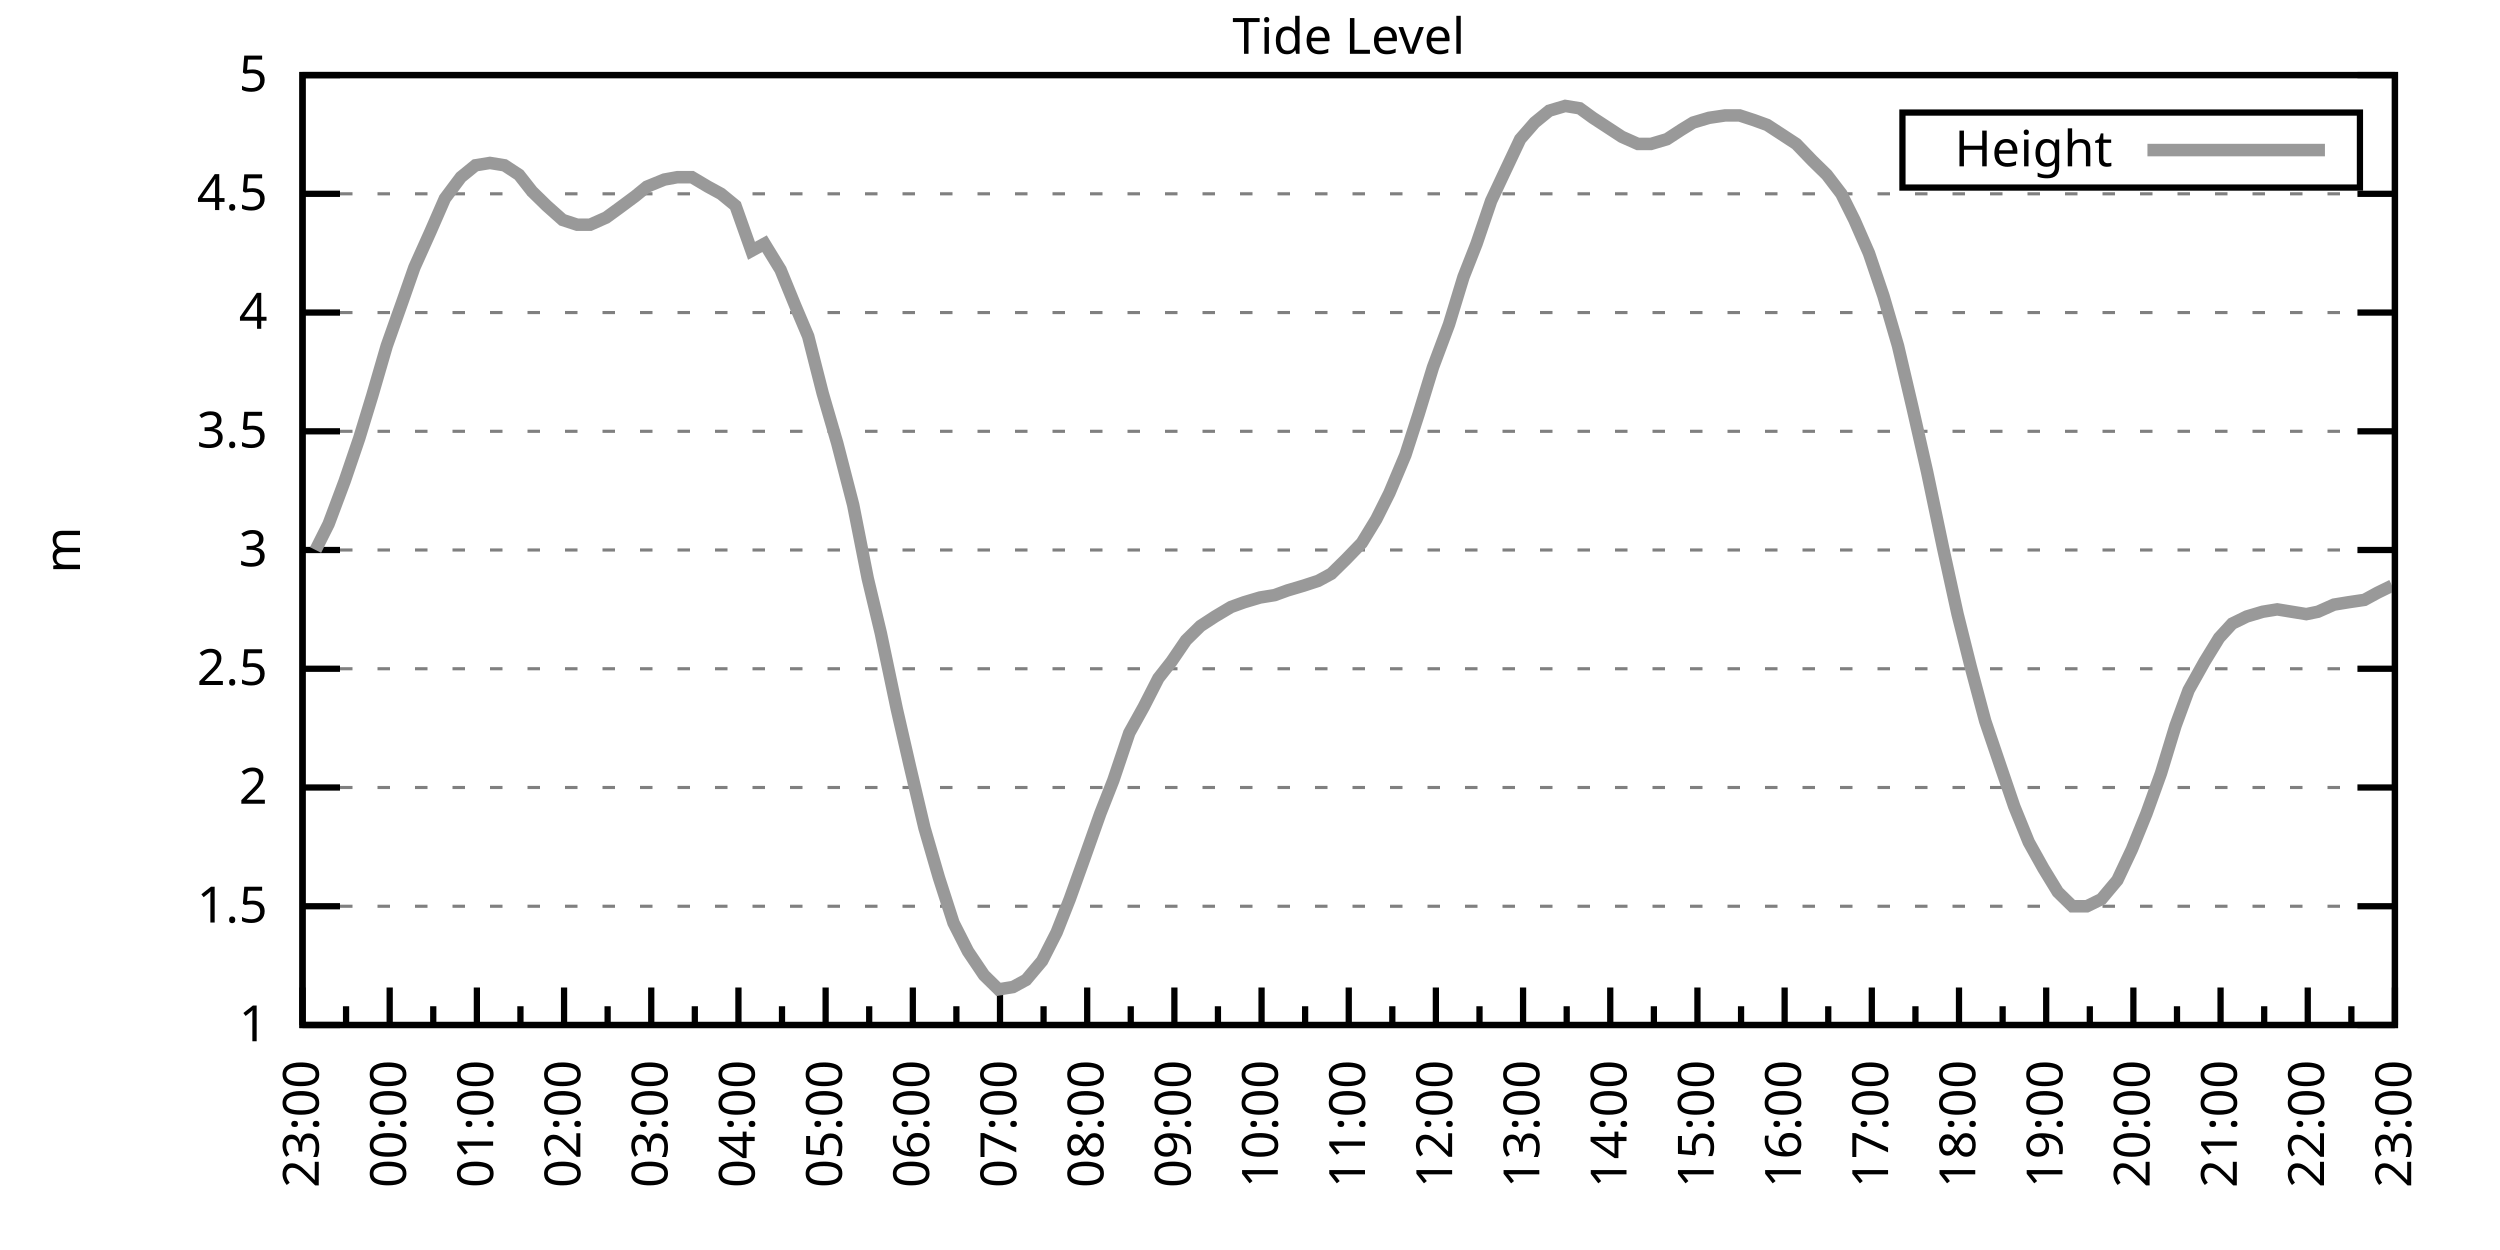
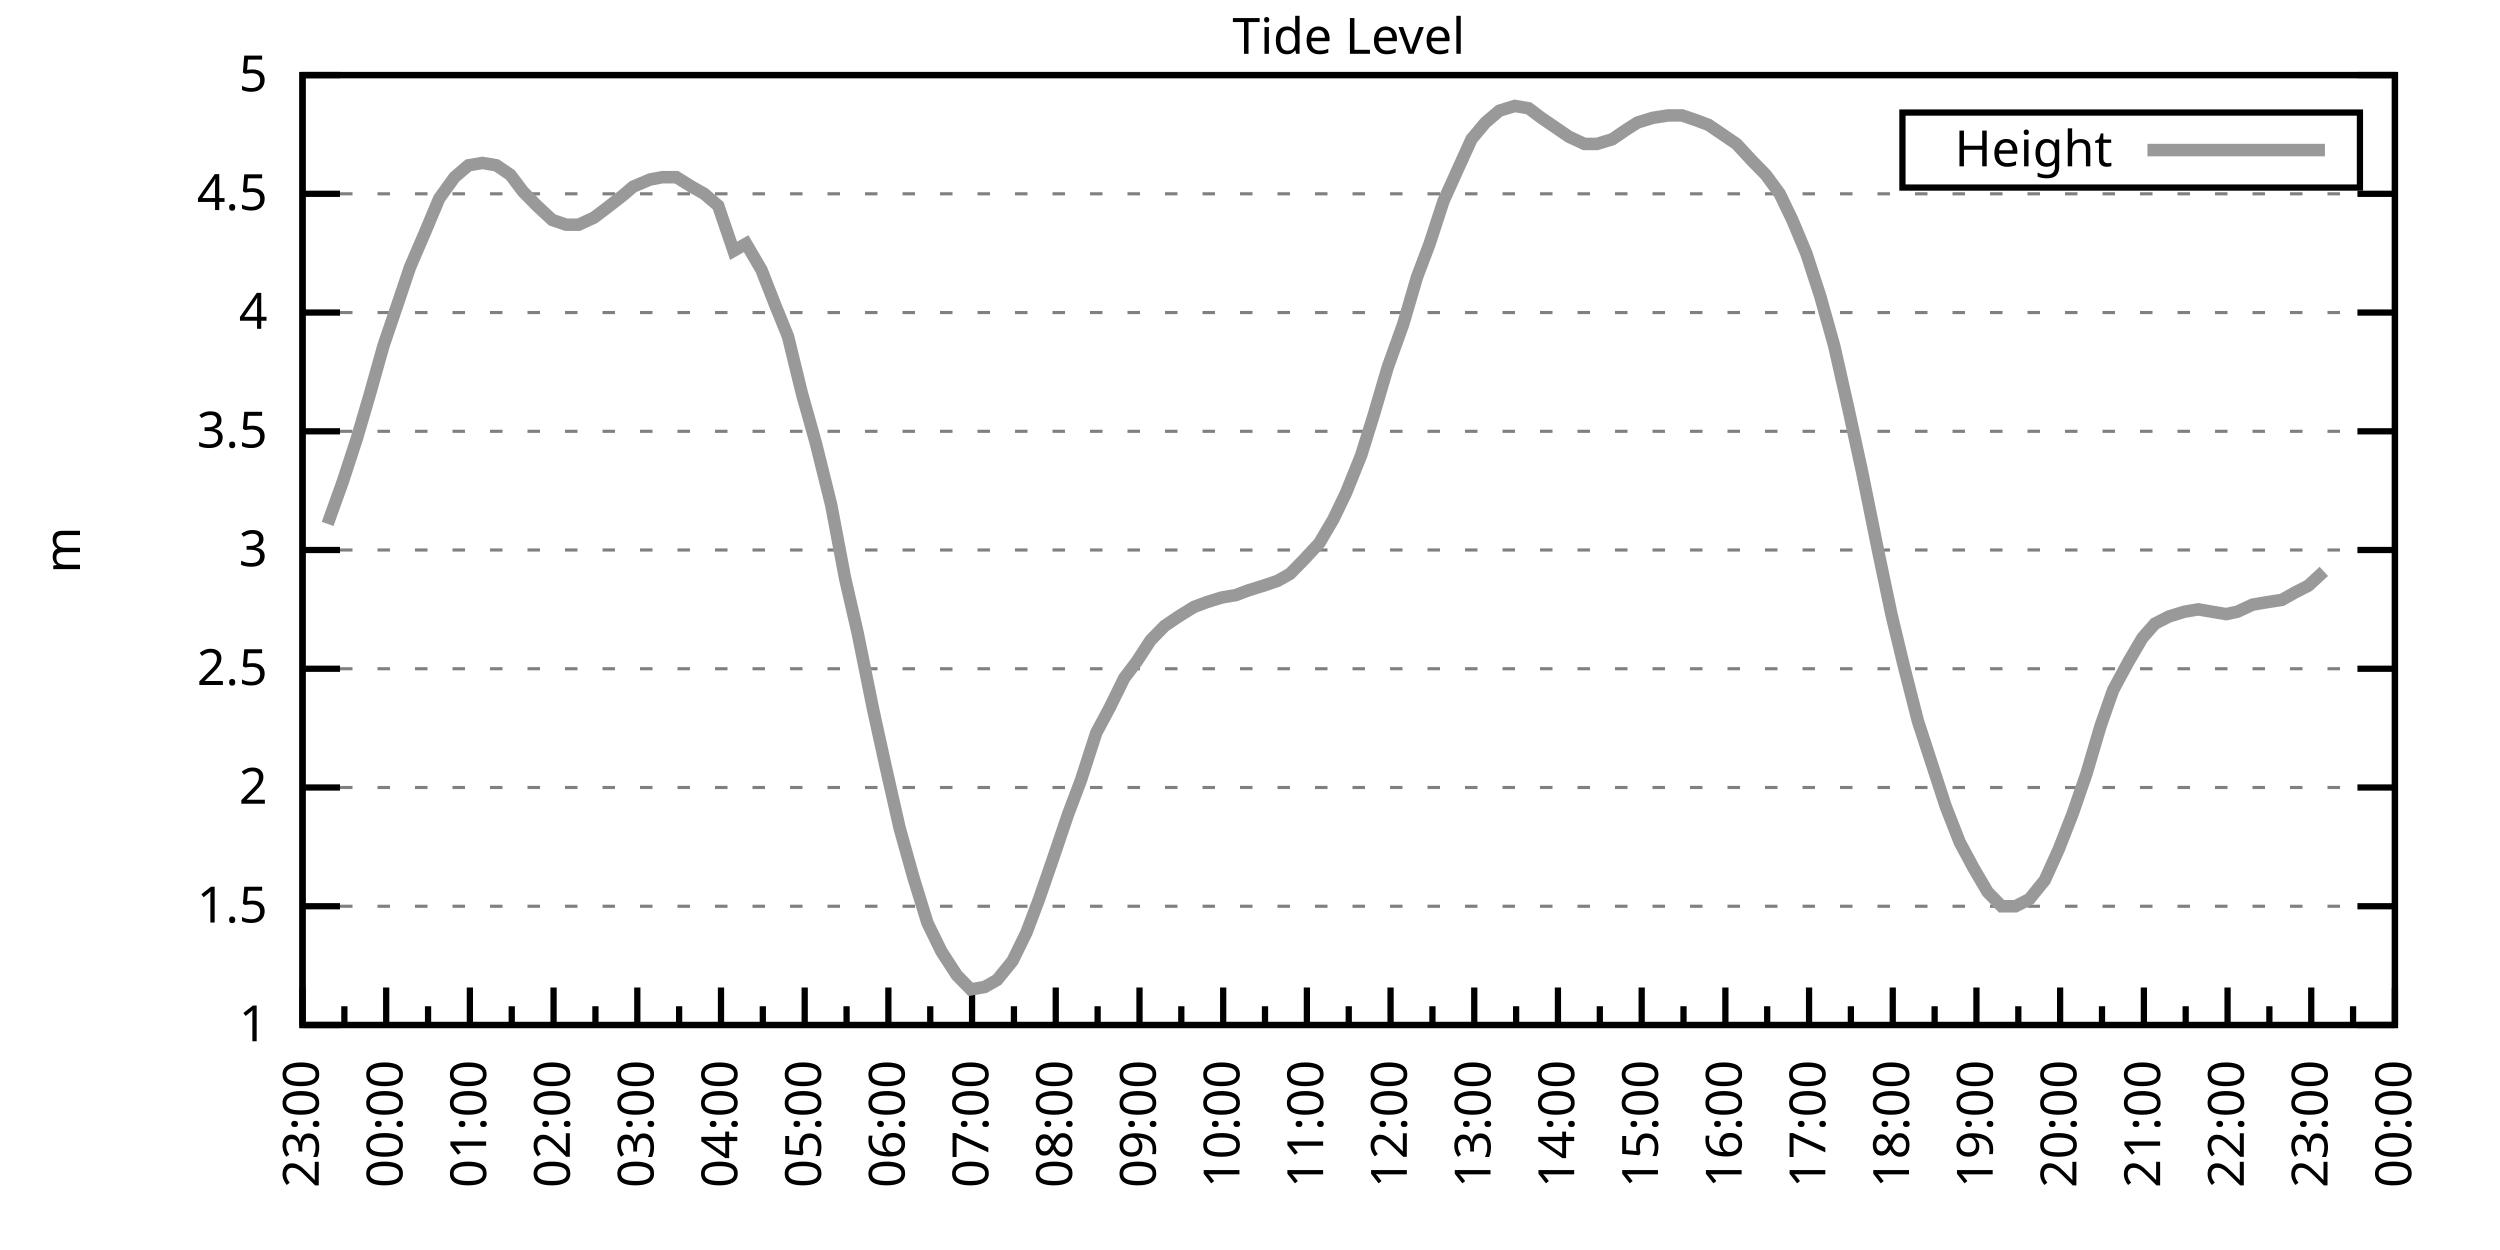
<svg xmlns="http://www.w3.org/2000/svg" xmlns:xlink="http://www.w3.org/1999/xlink" width="400" height="200" viewBox="0 0 400 200">
  <g id="gnuplot_canvas">
    <rect x="0" y="0" width="400" height="200" fill="none" />
    <defs>
      <circle id="gpDot" r="0.5" stroke-width="0.5" stroke="currentColor" />
      <path id="gpPt0" stroke-width="0.333" stroke="currentColor" d="M-1,0 h2 M0,-1 v2" />
      <path id="gpPt1" stroke-width="0.333" stroke="currentColor" d="M-1,-1 L1,1 M1,-1 L-1,1" />
      <path id="gpPt2" stroke-width="0.333" stroke="currentColor" d="M-1,0 L1,0 M0,-1 L0,1 M-1,-1 L1,1 M-1,1 L1,-1" />
      <rect id="gpPt3" stroke-width="0.333" stroke="currentColor" x="-1" y="-1" width="2" height="2" />
      <rect id="gpPt4" stroke-width="0.333" stroke="currentColor" fill="currentColor" x="-1" y="-1" width="2" height="2" />
      <circle id="gpPt5" stroke-width="0.333" stroke="currentColor" cx="0" cy="0" r="1" />
      <use xlink:href="#gpPt5" id="gpPt6" fill="currentColor" stroke="none" />
      <path id="gpPt7" stroke-width="0.333" stroke="currentColor" d="M0,-1.33 L-1.33,0.67 L1.33,0.67 z" />
      <use xlink:href="#gpPt7" id="gpPt8" fill="currentColor" stroke="none" />
      <use xlink:href="#gpPt7" id="gpPt9" stroke="currentColor" transform="rotate(180)" />
      <use xlink:href="#gpPt9" id="gpPt10" fill="currentColor" stroke="none" />
      <use xlink:href="#gpPt3" id="gpPt11" stroke="currentColor" transform="rotate(45)" />
      <use xlink:href="#gpPt11" id="gpPt12" fill="currentColor" stroke="none" />
      <path id="gpPt13" stroke-width="0.333" stroke="currentColor" d="M0,1.330 L1.265,0.411 L0.782,-1.067 L-0.782,-1.076 L-1.265,0.411 z" />
      <use xlink:href="#gpPt13" id="gpPt14" fill="currentColor" stroke="none" />
      <filter id="textbox" filterUnits="objectBoundingBox" x="0" y="0" height="1" width="1">
        <feFlood flood-color="white" flood-opacity="1" result="bgnd" />
        <feComposite in="SourceGraphic" in2="bgnd" operator="atop" />
      </filter>
      <filter id="greybox" filterUnits="objectBoundingBox" x="0" y="0" height="1" width="1">
        <feFlood flood-color="lightgrey" flood-opacity="1" result="grey" />
        <feComposite in="SourceGraphic" in2="grey" operator="atop" />
      </filter>
    </defs>
    <g fill="none" color="white" stroke="currentColor" stroke-width="1.00" stroke-linecap="butt" stroke-linejoin="miter">
</g>
    <g fill="none" color="black" stroke="currentColor" stroke-width="1.00" stroke-linecap="butt" stroke-linejoin="miter">
      <g stroke="none" shape-rendering="crispEdges">
        <polygon fill="rgb(255, 255, 255)" points="48.40,164.00 383.18,164.00 383.18,12.02 48.40,12.02 " />
      </g>
    </g>
    <g fill="none" color="black" stroke="currentColor" stroke-width="1.00" stroke-linecap="butt" stroke-linejoin="miter">
</g>
    <g fill="none" color="black" stroke="black" stroke-width="0.50" stroke-linecap="butt" stroke-linejoin="miter">
</g>
    <g fill="none" color="gray" stroke="currentColor" stroke-width="0.50" stroke-linecap="butt" stroke-linejoin="miter">
      <path stroke="gray" stroke-dasharray="2,4" class="gridline" d="M48.40,164.00 L383.19,164.00  " />
    </g>
    <g fill="none" color="gray" stroke="gray" stroke-width="1.00" stroke-linecap="butt" stroke-linejoin="miter">
</g>
    <g fill="none" color="black" stroke="currentColor" stroke-width="1.00" stroke-linecap="butt" stroke-linejoin="miter">
      <path stroke="black" d="M48.40,164.00 L54.40,164.00 M383.19,164.00 L377.19,164.00  " />
      <g transform="translate(42.80,166.60)" stroke="none" fill="black" font-family="Sans" font-size="8.00" text-anchor="end">
        <text>
          <tspan font-family="Sans"> 1</tspan>
        </text>
      </g>
    </g>
    <g fill="none" color="black" stroke="currentColor" stroke-width="1.00" stroke-linecap="butt" stroke-linejoin="miter">
</g>
    <g fill="none" color="black" stroke="black" stroke-width="0.50" stroke-linecap="butt" stroke-linejoin="miter">
</g>
    <g fill="none" color="gray" stroke="currentColor" stroke-width="0.50" stroke-linecap="butt" stroke-linejoin="miter">
      <path stroke="gray" stroke-dasharray="2,4" class="gridline" d="M48.40,145.00 L383.19,145.00  " />
    </g>
    <g fill="none" color="gray" stroke="gray" stroke-width="1.00" stroke-linecap="butt" stroke-linejoin="miter">
</g>
    <g fill="none" color="black" stroke="currentColor" stroke-width="1.00" stroke-linecap="butt" stroke-linejoin="miter">
      <path stroke="black" d="M48.40,145.00 L54.40,145.00 M383.19,145.00 L377.19,145.00  " />
      <g transform="translate(42.80,147.60)" stroke="none" fill="black" font-family="Sans" font-size="8.00" text-anchor="end">
        <text>
          <tspan font-family="Sans"> 1.5</tspan>
        </text>
      </g>
    </g>
    <g fill="none" color="black" stroke="currentColor" stroke-width="1.00" stroke-linecap="butt" stroke-linejoin="miter">
</g>
    <g fill="none" color="black" stroke="black" stroke-width="0.50" stroke-linecap="butt" stroke-linejoin="miter">
</g>
    <g fill="none" color="gray" stroke="currentColor" stroke-width="0.50" stroke-linecap="butt" stroke-linejoin="miter">
      <path stroke="gray" stroke-dasharray="2,4" class="gridline" d="M48.40,126.00 L383.19,126.00  " />
    </g>
    <g fill="none" color="gray" stroke="gray" stroke-width="1.00" stroke-linecap="butt" stroke-linejoin="miter">
</g>
    <g fill="none" color="black" stroke="currentColor" stroke-width="1.00" stroke-linecap="butt" stroke-linejoin="miter">
      <path stroke="black" d="M48.40,126.00 L54.40,126.00 M383.19,126.00 L377.19,126.00  " />
      <g transform="translate(42.80,128.60)" stroke="none" fill="black" font-family="Sans" font-size="8.00" text-anchor="end">
        <text>
          <tspan font-family="Sans"> 2</tspan>
        </text>
      </g>
    </g>
    <g fill="none" color="black" stroke="currentColor" stroke-width="1.00" stroke-linecap="butt" stroke-linejoin="miter">
</g>
    <g fill="none" color="black" stroke="black" stroke-width="0.50" stroke-linecap="butt" stroke-linejoin="miter">
</g>
    <g fill="none" color="gray" stroke="currentColor" stroke-width="0.50" stroke-linecap="butt" stroke-linejoin="miter">
      <path stroke="gray" stroke-dasharray="2,4" class="gridline" d="M48.40,107.00 L383.19,107.00  " />
    </g>
    <g fill="none" color="gray" stroke="gray" stroke-width="1.00" stroke-linecap="butt" stroke-linejoin="miter">
</g>
    <g fill="none" color="black" stroke="currentColor" stroke-width="1.00" stroke-linecap="butt" stroke-linejoin="miter">
      <path stroke="black" d="M48.40,107.00 L54.40,107.00 M383.19,107.00 L377.19,107.00  " />
      <g transform="translate(42.80,109.60)" stroke="none" fill="black" font-family="Sans" font-size="8.00" text-anchor="end">
        <text>
          <tspan font-family="Sans"> 2.5</tspan>
        </text>
      </g>
    </g>
    <g fill="none" color="black" stroke="currentColor" stroke-width="1.00" stroke-linecap="butt" stroke-linejoin="miter">
</g>
    <g fill="none" color="black" stroke="black" stroke-width="0.50" stroke-linecap="butt" stroke-linejoin="miter">
</g>
    <g fill="none" color="gray" stroke="currentColor" stroke-width="0.50" stroke-linecap="butt" stroke-linejoin="miter">
      <path stroke="gray" stroke-dasharray="2,4" class="gridline" d="M48.40,88.00 L383.19,88.00  " />
    </g>
    <g fill="none" color="gray" stroke="gray" stroke-width="1.00" stroke-linecap="butt" stroke-linejoin="miter">
</g>
    <g fill="none" color="black" stroke="currentColor" stroke-width="1.00" stroke-linecap="butt" stroke-linejoin="miter">
      <path stroke="black" d="M48.40,88.00 L54.40,88.00 M383.19,88.00 L377.19,88.00  " />
      <g transform="translate(42.80,90.60)" stroke="none" fill="black" font-family="Sans" font-size="8.00" text-anchor="end">
        <text>
          <tspan font-family="Sans"> 3</tspan>
        </text>
      </g>
    </g>
    <g fill="none" color="black" stroke="currentColor" stroke-width="1.00" stroke-linecap="butt" stroke-linejoin="miter">
</g>
    <g fill="none" color="black" stroke="black" stroke-width="0.50" stroke-linecap="butt" stroke-linejoin="miter">
</g>
    <g fill="none" color="gray" stroke="currentColor" stroke-width="0.50" stroke-linecap="butt" stroke-linejoin="miter">
      <path stroke="gray" stroke-dasharray="2,4" class="gridline" d="M48.40,69.01 L383.19,69.01  " />
    </g>
    <g fill="none" color="gray" stroke="gray" stroke-width="1.00" stroke-linecap="butt" stroke-linejoin="miter">
</g>
    <g fill="none" color="black" stroke="currentColor" stroke-width="1.00" stroke-linecap="butt" stroke-linejoin="miter">
      <path stroke="black" d="M48.40,69.01 L54.40,69.01 M383.19,69.01 L377.19,69.01  " />
      <g transform="translate(42.80,71.61)" stroke="none" fill="black" font-family="Sans" font-size="8.00" text-anchor="end">
        <text>
          <tspan font-family="Sans"> 3.5</tspan>
        </text>
      </g>
    </g>
    <g fill="none" color="black" stroke="currentColor" stroke-width="1.00" stroke-linecap="butt" stroke-linejoin="miter">
</g>
    <g fill="none" color="black" stroke="black" stroke-width="0.50" stroke-linecap="butt" stroke-linejoin="miter">
</g>
    <g fill="none" color="gray" stroke="currentColor" stroke-width="0.50" stroke-linecap="butt" stroke-linejoin="miter">
      <path stroke="gray" stroke-dasharray="2,4" class="gridline" d="M48.40,50.01 L383.19,50.01  " />
    </g>
    <g fill="none" color="gray" stroke="gray" stroke-width="1.00" stroke-linecap="butt" stroke-linejoin="miter">
</g>
    <g fill="none" color="black" stroke="currentColor" stroke-width="1.00" stroke-linecap="butt" stroke-linejoin="miter">
      <path stroke="black" d="M48.40,50.01 L54.40,50.01 M383.19,50.01 L377.19,50.01  " />
      <g transform="translate(42.80,52.61)" stroke="none" fill="black" font-family="Sans" font-size="8.00" text-anchor="end">
        <text>
          <tspan font-family="Sans"> 4</tspan>
        </text>
      </g>
    </g>
    <g fill="none" color="black" stroke="currentColor" stroke-width="1.00" stroke-linecap="butt" stroke-linejoin="miter">
</g>
    <g fill="none" color="black" stroke="black" stroke-width="0.50" stroke-linecap="butt" stroke-linejoin="miter">
</g>
    <g fill="none" color="gray" stroke="currentColor" stroke-width="0.50" stroke-linecap="butt" stroke-linejoin="miter">
      <path stroke="gray" stroke-dasharray="2,4" class="gridline" d="M48.40,31.01 L383.19,31.01  " />
    </g>
    <g fill="none" color="gray" stroke="gray" stroke-width="1.00" stroke-linecap="butt" stroke-linejoin="miter">
</g>
    <g fill="none" color="black" stroke="currentColor" stroke-width="1.00" stroke-linecap="butt" stroke-linejoin="miter">
      <path stroke="black" d="M48.40,31.01 L54.40,31.01 M383.19,31.01 L377.19,31.01  " />
      <g transform="translate(42.80,33.61)" stroke="none" fill="black" font-family="Sans" font-size="8.00" text-anchor="end">
        <text>
          <tspan font-family="Sans"> 4.5</tspan>
        </text>
      </g>
    </g>
    <g fill="none" color="black" stroke="currentColor" stroke-width="1.00" stroke-linecap="butt" stroke-linejoin="miter">
</g>
    <g fill="none" color="black" stroke="black" stroke-width="0.50" stroke-linecap="butt" stroke-linejoin="miter">
</g>
    <g fill="none" color="gray" stroke="currentColor" stroke-width="0.50" stroke-linecap="butt" stroke-linejoin="miter">
      <path stroke="gray" stroke-dasharray="2,4" class="gridline" d="M48.40,12.01 L383.19,12.01  " />
    </g>
    <g fill="none" color="gray" stroke="gray" stroke-width="1.00" stroke-linecap="butt" stroke-linejoin="miter">
</g>
    <g fill="none" color="black" stroke="currentColor" stroke-width="1.00" stroke-linecap="butt" stroke-linejoin="miter">
      <path stroke="black" d="M48.40,12.01 L54.40,12.01 M383.19,12.01 L377.19,12.01  " />
      <g transform="translate(42.80,14.61)" stroke="none" fill="black" font-family="Sans" font-size="8.00" text-anchor="end">
        <text>
          <tspan font-family="Sans"> 5</tspan>
        </text>
      </g>
    </g>
    <g fill="none" color="black" stroke="currentColor" stroke-width="1.00" stroke-linecap="butt" stroke-linejoin="miter">
      <path stroke="black" d="M48.40,164.00 L48.40,158.00  " />
      <g transform="translate(51.00,169.60) rotate(270)" stroke="none" fill="black" font-family="Sans" font-size="8.00" text-anchor="end">
        <text>
          <tspan font-family="Sans">23:00</tspan>
        </text>
      </g>
    </g>
    <g fill="none" color="black" stroke="currentColor" stroke-width="1.00" stroke-linecap="butt" stroke-linejoin="miter">
-       <path stroke="black" d="M55.37,164.00 L55.37,161.00 M62.35,164.00 L62.35,158.00  " />
-       <g transform="translate(64.95,169.60) rotate(270)" stroke="none" fill="black" font-family="Sans" font-size="8.00" text-anchor="end">
+       <path stroke="black" d="M55.10,164.00 L55.10,161.00 M61.79,164.00 L61.79,158.00  " />
+       <g transform="translate(64.39,169.60) rotate(270)" stroke="none" fill="black" font-family="Sans" font-size="8.00" text-anchor="end">
        <text>
          <tspan font-family="Sans">00:00</tspan>
        </text>
      </g>
    </g>
    <g fill="none" color="black" stroke="currentColor" stroke-width="1.00" stroke-linecap="butt" stroke-linejoin="miter">
-       <path stroke="black" d="M69.32,164.00 L69.32,161.00 M76.30,164.00 L76.30,158.00  " />
-       <g transform="translate(78.90,169.60) rotate(270)" stroke="none" fill="black" font-family="Sans" font-size="8.00" text-anchor="end">
+       <path stroke="black" d="M68.49,164.00 L68.49,161.00 M75.18,164.00 L75.18,158.00  " />
+       <g transform="translate(77.78,169.60) rotate(270)" stroke="none" fill="black" font-family="Sans" font-size="8.00" text-anchor="end">
        <text>
          <tspan font-family="Sans">01:00</tspan>
        </text>
      </g>
    </g>
    <g fill="none" color="black" stroke="currentColor" stroke-width="1.00" stroke-linecap="butt" stroke-linejoin="miter">
-       <path stroke="black" d="M83.27,164.00 L83.27,161.00 M90.25,164.00 L90.25,158.00  " />
-       <g transform="translate(92.85,169.60) rotate(270)" stroke="none" fill="black" font-family="Sans" font-size="8.00" text-anchor="end">
+       <path stroke="black" d="M81.88,164.00 L81.88,161.00 M88.57,164.00 L88.57,158.00  " />
+       <g transform="translate(91.17,169.60) rotate(270)" stroke="none" fill="black" font-family="Sans" font-size="8.00" text-anchor="end">
        <text>
          <tspan font-family="Sans">02:00</tspan>
        </text>
      </g>
    </g>
    <g fill="none" color="black" stroke="currentColor" stroke-width="1.00" stroke-linecap="butt" stroke-linejoin="miter">
-       <path stroke="black" d="M97.22,164.00 L97.22,161.00 M104.20,164.00 L104.20,158.00  " />
-       <g transform="translate(106.80,169.60) rotate(270)" stroke="none" fill="black" font-family="Sans" font-size="8.00" text-anchor="end">
+       <path stroke="black" d="M95.27,164.00 L95.27,161.00 M101.97,164.00 L101.97,158.00  " />
+       <g transform="translate(104.57,169.60) rotate(270)" stroke="none" fill="black" font-family="Sans" font-size="8.00" text-anchor="end">
        <text>
          <tspan font-family="Sans">03:00</tspan>
        </text>
      </g>
    </g>
    <g fill="none" color="black" stroke="currentColor" stroke-width="1.00" stroke-linecap="butt" stroke-linejoin="miter">
-       <path stroke="black" d="M111.17,164.00 L111.17,161.00 M118.15,164.00 L118.15,158.00  " />
-       <g transform="translate(120.75,169.60) rotate(270)" stroke="none" fill="black" font-family="Sans" font-size="8.00" text-anchor="end">
+       <path stroke="black" d="M108.66,164.00 L108.66,161.00 M115.36,164.00 L115.36,158.00  " />
+       <g transform="translate(117.96,169.60) rotate(270)" stroke="none" fill="black" font-family="Sans" font-size="8.00" text-anchor="end">
        <text>
          <tspan font-family="Sans">04:00</tspan>
        </text>
      </g>
    </g>
    <g fill="none" color="black" stroke="currentColor" stroke-width="1.00" stroke-linecap="butt" stroke-linejoin="miter">
-       <path stroke="black" d="M125.12,164.00 L125.12,161.00 M132.10,164.00 L132.10,158.00  " />
-       <g transform="translate(134.70,169.60) rotate(270)" stroke="none" fill="black" font-family="Sans" font-size="8.00" text-anchor="end">
+       <path stroke="black" d="M122.05,164.00 L122.05,161.00 M128.75,164.00 L128.75,158.00  " />
+       <g transform="translate(131.35,169.60) rotate(270)" stroke="none" fill="black" font-family="Sans" font-size="8.00" text-anchor="end">
        <text>
          <tspan font-family="Sans">05:00</tspan>
        </text>
      </g>
    </g>
    <g fill="none" color="black" stroke="currentColor" stroke-width="1.00" stroke-linecap="butt" stroke-linejoin="miter">
-       <path stroke="black" d="M139.07,164.00 L139.07,161.00 M146.05,164.00 L146.05,158.00  " />
-       <g transform="translate(148.65,169.60) rotate(270)" stroke="none" fill="black" font-family="Sans" font-size="8.00" text-anchor="end">
+       <path stroke="black" d="M135.45,164.00 L135.45,161.00 M142.14,164.00 L142.14,158.00  " />
+       <g transform="translate(144.74,169.60) rotate(270)" stroke="none" fill="black" font-family="Sans" font-size="8.00" text-anchor="end">
        <text>
          <tspan font-family="Sans">06:00</tspan>
        </text>
      </g>
    </g>
    <g fill="none" color="black" stroke="currentColor" stroke-width="1.00" stroke-linecap="butt" stroke-linejoin="miter">
-       <path stroke="black" d="M153.02,164.00 L153.02,161.00 M160.00,164.00 L160.00,158.00  " />
-       <g transform="translate(162.60,169.60) rotate(270)" stroke="none" fill="black" font-family="Sans" font-size="8.00" text-anchor="end">
+       <path stroke="black" d="M148.84,164.00 L148.84,161.00 M155.53,164.00 L155.53,158.00  " />
+       <g transform="translate(158.13,169.60) rotate(270)" stroke="none" fill="black" font-family="Sans" font-size="8.00" text-anchor="end">
        <text>
          <tspan font-family="Sans">07:00</tspan>
        </text>
      </g>
    </g>
    <g fill="none" color="black" stroke="currentColor" stroke-width="1.00" stroke-linecap="butt" stroke-linejoin="miter">
-       <path stroke="black" d="M166.97,164.00 L166.97,161.00 M173.95,164.00 L173.95,158.00  " />
-       <g transform="translate(176.55,169.60) rotate(270)" stroke="none" fill="black" font-family="Sans" font-size="8.00" text-anchor="end">
+       <path stroke="black" d="M162.23,164.00 L162.23,161.00 M168.92,164.00 L168.92,158.00  " />
+       <g transform="translate(171.52,169.60) rotate(270)" stroke="none" fill="black" font-family="Sans" font-size="8.00" text-anchor="end">
        <text>
          <tspan font-family="Sans">08:00</tspan>
        </text>
      </g>
    </g>
    <g fill="none" color="black" stroke="currentColor" stroke-width="1.00" stroke-linecap="butt" stroke-linejoin="miter">
-       <path stroke="black" d="M180.92,164.00 L180.92,161.00 M187.90,164.00 L187.90,158.00  " />
-       <g transform="translate(190.50,169.60) rotate(270)" stroke="none" fill="black" font-family="Sans" font-size="8.00" text-anchor="end">
+       <path stroke="black" d="M175.62,164.00 L175.62,161.00 M182.32,164.00 L182.32,158.00  " />
+       <g transform="translate(184.92,169.60) rotate(270)" stroke="none" fill="black" font-family="Sans" font-size="8.00" text-anchor="end">
        <text>
          <tspan font-family="Sans">09:00</tspan>
        </text>
      </g>
    </g>
    <g fill="none" color="black" stroke="currentColor" stroke-width="1.00" stroke-linecap="butt" stroke-linejoin="miter">
-       <path stroke="black" d="M194.87,164.00 L194.87,161.00 M201.85,164.00 L201.85,158.00  " />
-       <g transform="translate(204.45,169.60) rotate(270)" stroke="none" fill="black" font-family="Sans" font-size="8.00" text-anchor="end">
+       <path stroke="black" d="M189.01,164.00 L189.01,161.00 M195.71,164.00 L195.71,158.00  " />
+       <g transform="translate(198.31,169.60) rotate(270)" stroke="none" fill="black" font-family="Sans" font-size="8.00" text-anchor="end">
        <text>
          <tspan font-family="Sans">10:00</tspan>
        </text>
      </g>
    </g>
    <g fill="none" color="black" stroke="currentColor" stroke-width="1.00" stroke-linecap="butt" stroke-linejoin="miter">
-       <path stroke="black" d="M208.82,164.00 L208.82,161.00 M215.80,164.00 L215.80,158.00  " />
-       <g transform="translate(218.40,169.60) rotate(270)" stroke="none" fill="black" font-family="Sans" font-size="8.00" text-anchor="end">
+       <path stroke="black" d="M202.40,164.00 L202.40,161.00 M209.10,164.00 L209.10,158.00  " />
+       <g transform="translate(211.70,169.60) rotate(270)" stroke="none" fill="black" font-family="Sans" font-size="8.00" text-anchor="end">
        <text>
          <tspan font-family="Sans">11:00</tspan>
        </text>
      </g>
    </g>
    <g fill="none" color="black" stroke="currentColor" stroke-width="1.00" stroke-linecap="butt" stroke-linejoin="miter">
-       <path stroke="black" d="M222.77,164.00 L222.77,161.00 M229.74,164.00 L229.74,158.00  " />
-       <g transform="translate(232.34,169.60) rotate(270)" stroke="none" fill="black" font-family="Sans" font-size="8.00" text-anchor="end">
+       <path stroke="black" d="M215.80,164.00 L215.80,161.00 M222.49,164.00 L222.49,158.00  " />
+       <g transform="translate(225.09,169.60) rotate(270)" stroke="none" fill="black" font-family="Sans" font-size="8.00" text-anchor="end">
        <text>
          <tspan font-family="Sans">12:00</tspan>
        </text>
      </g>
    </g>
    <g fill="none" color="black" stroke="currentColor" stroke-width="1.00" stroke-linecap="butt" stroke-linejoin="miter">
-       <path stroke="black" d="M236.72,164.00 L236.72,161.00 M243.69,164.00 L243.69,158.00  " />
-       <g transform="translate(246.29,169.60) rotate(270)" stroke="none" fill="black" font-family="Sans" font-size="8.00" text-anchor="end">
+       <path stroke="black" d="M229.19,164.00 L229.19,161.00 M235.88,164.00 L235.88,158.00  " />
+       <g transform="translate(238.48,169.60) rotate(270)" stroke="none" fill="black" font-family="Sans" font-size="8.00" text-anchor="end">
        <text>
          <tspan font-family="Sans">13:00</tspan>
        </text>
      </g>
    </g>
    <g fill="none" color="black" stroke="currentColor" stroke-width="1.00" stroke-linecap="butt" stroke-linejoin="miter">
-       <path stroke="black" d="M250.67,164.00 L250.67,161.00 M257.64,164.00 L257.64,158.00  " />
-       <g transform="translate(260.24,169.60) rotate(270)" stroke="none" fill="black" font-family="Sans" font-size="8.00" text-anchor="end">
+       <path stroke="black" d="M242.58,164.00 L242.58,161.00 M249.27,164.00 L249.27,158.00  " />
+       <g transform="translate(251.87,169.60) rotate(270)" stroke="none" fill="black" font-family="Sans" font-size="8.00" text-anchor="end">
        <text>
          <tspan font-family="Sans">14:00</tspan>
        </text>
      </g>
    </g>
    <g fill="none" color="black" stroke="currentColor" stroke-width="1.00" stroke-linecap="butt" stroke-linejoin="miter">
-       <path stroke="black" d="M264.62,164.00 L264.62,161.00 M271.59,164.00 L271.59,158.00  " />
-       <g transform="translate(274.19,169.60) rotate(270)" stroke="none" fill="black" font-family="Sans" font-size="8.00" text-anchor="end">
+       <path stroke="black" d="M255.97,164.00 L255.97,161.00 M262.67,164.00 L262.67,158.00  " />
+       <g transform="translate(265.27,169.60) rotate(270)" stroke="none" fill="black" font-family="Sans" font-size="8.00" text-anchor="end">
        <text>
          <tspan font-family="Sans">15:00</tspan>
        </text>
      </g>
    </g>
    <g fill="none" color="black" stroke="currentColor" stroke-width="1.00" stroke-linecap="butt" stroke-linejoin="miter">
-       <path stroke="black" d="M278.57,164.00 L278.57,161.00 M285.54,164.00 L285.54,158.00  " />
-       <g transform="translate(288.14,169.60) rotate(270)" stroke="none" fill="black" font-family="Sans" font-size="8.00" text-anchor="end">
+       <path stroke="black" d="M269.36,164.00 L269.36,161.00 M276.06,164.00 L276.06,158.00  " />
+       <g transform="translate(278.66,169.60) rotate(270)" stroke="none" fill="black" font-family="Sans" font-size="8.00" text-anchor="end">
        <text>
          <tspan font-family="Sans">16:00</tspan>
        </text>
      </g>
    </g>
    <g fill="none" color="black" stroke="currentColor" stroke-width="1.00" stroke-linecap="butt" stroke-linejoin="miter">
-       <path stroke="black" d="M292.52,164.00 L292.52,161.00 M299.49,164.00 L299.49,158.00  " />
-       <g transform="translate(302.09,169.60) rotate(270)" stroke="none" fill="black" font-family="Sans" font-size="8.00" text-anchor="end">
+       <path stroke="black" d="M282.75,164.00 L282.75,161.00 M289.45,164.00 L289.45,158.00  " />
+       <g transform="translate(292.05,169.60) rotate(270)" stroke="none" fill="black" font-family="Sans" font-size="8.00" text-anchor="end">
        <text>
          <tspan font-family="Sans">17:00</tspan>
        </text>
      </g>
    </g>
    <g fill="none" color="black" stroke="currentColor" stroke-width="1.00" stroke-linecap="butt" stroke-linejoin="miter">
-       <path stroke="black" d="M306.47,164.00 L306.47,161.00 M313.44,164.00 L313.44,158.00  " />
-       <g transform="translate(316.04,169.60) rotate(270)" stroke="none" fill="black" font-family="Sans" font-size="8.00" text-anchor="end">
+       <path stroke="black" d="M296.14,164.00 L296.14,161.00 M302.84,164.00 L302.84,158.00  " />
+       <g transform="translate(305.44,169.60) rotate(270)" stroke="none" fill="black" font-family="Sans" font-size="8.00" text-anchor="end">
        <text>
          <tspan font-family="Sans">18:00</tspan>
        </text>
      </g>
    </g>
    <g fill="none" color="black" stroke="currentColor" stroke-width="1.00" stroke-linecap="butt" stroke-linejoin="miter">
-       <path stroke="black" d="M320.42,164.00 L320.42,161.00 M327.39,164.00 L327.39,158.00  " />
-       <g transform="translate(329.99,169.60) rotate(270)" stroke="none" fill="black" font-family="Sans" font-size="8.00" text-anchor="end">
+       <path stroke="black" d="M309.54,164.00 L309.54,161.00 M316.23,164.00 L316.23,158.00  " />
+       <g transform="translate(318.83,169.60) rotate(270)" stroke="none" fill="black" font-family="Sans" font-size="8.00" text-anchor="end">
        <text>
          <tspan font-family="Sans">19:00</tspan>
        </text>
      </g>
    </g>
    <g fill="none" color="black" stroke="currentColor" stroke-width="1.00" stroke-linecap="butt" stroke-linejoin="miter">
-       <path stroke="black" d="M334.37,164.00 L334.37,161.00 M341.34,164.00 L341.34,158.00  " />
-       <g transform="translate(343.94,169.60) rotate(270)" stroke="none" fill="black" font-family="Sans" font-size="8.00" text-anchor="end">
+       <path stroke="black" d="M322.93,164.00 L322.93,161.00 M329.62,164.00 L329.62,158.00  " />
+       <g transform="translate(332.22,169.60) rotate(270)" stroke="none" fill="black" font-family="Sans" font-size="8.00" text-anchor="end">
        <text>
          <tspan font-family="Sans">20:00</tspan>
        </text>
      </g>
    </g>
    <g fill="none" color="black" stroke="currentColor" stroke-width="1.00" stroke-linecap="butt" stroke-linejoin="miter">
-       <path stroke="black" d="M348.32,164.00 L348.32,161.00 M355.29,164.00 L355.29,158.00  " />
-       <g transform="translate(357.89,169.60) rotate(270)" stroke="none" fill="black" font-family="Sans" font-size="8.00" text-anchor="end">
+       <path stroke="black" d="M336.32,164.00 L336.32,161.00 M343.02,164.00 L343.02,158.00  " />
+       <g transform="translate(345.62,169.60) rotate(270)" stroke="none" fill="black" font-family="Sans" font-size="8.00" text-anchor="end">
        <text>
          <tspan font-family="Sans">21:00</tspan>
        </text>
      </g>
    </g>
    <g fill="none" color="black" stroke="currentColor" stroke-width="1.00" stroke-linecap="butt" stroke-linejoin="miter">
-       <path stroke="black" d="M362.27,164.00 L362.27,161.00 M369.24,164.00 L369.24,158.00  " />
-       <g transform="translate(371.84,169.60) rotate(270)" stroke="none" fill="black" font-family="Sans" font-size="8.00" text-anchor="end">
+       <path stroke="black" d="M349.71,164.00 L349.71,161.00 M356.41,164.00 L356.41,158.00  " />
+       <g transform="translate(359.01,169.60) rotate(270)" stroke="none" fill="black" font-family="Sans" font-size="8.00" text-anchor="end">
        <text>
          <tspan font-family="Sans">22:00</tspan>
        </text>
      </g>
    </g>
    <g fill="none" color="black" stroke="currentColor" stroke-width="1.00" stroke-linecap="butt" stroke-linejoin="miter">
-       <path stroke="black" d="M376.22,164.00 L376.22,161.00 M383.19,164.00 L383.19,158.00  " />
+       <path stroke="black" d="M363.10,164.00 L363.10,161.00 M369.80,164.00 L369.80,158.00  " />
+       <g transform="translate(372.40,169.60) rotate(270)" stroke="none" fill="black" font-family="Sans" font-size="8.00" text-anchor="end">
+         <text>
+           <tspan font-family="Sans">23:00</tspan>
+         </text>
+       </g>
+     </g>
+     <g fill="none" color="black" stroke="currentColor" stroke-width="1.00" stroke-linecap="butt" stroke-linejoin="miter">
+       <path stroke="black" d="M376.49,164.00 L376.49,161.00 M383.19,164.00 L383.19,158.00  " />
      <g transform="translate(385.79,169.60) rotate(270)" stroke="none" fill="black" font-family="Sans" font-size="8.00" text-anchor="end">
        <text>
-           <tspan font-family="Sans">23:00</tspan>
+           <tspan font-family="Sans">00:00</tspan>
        </text>
      </g>
    </g>
    <g fill="none" color="black" stroke="currentColor" stroke-width="1.00" stroke-linecap="butt" stroke-linejoin="miter">
</g>
    <g fill="none" color="black" stroke="currentColor" stroke-width="1.00" stroke-linecap="butt" stroke-linejoin="miter">
      <path stroke="black" d="M48.40,12.01 L48.40,164.00 L383.19,164.00 L383.19,12.01 L48.40,12.01 Z  " />
    </g>
    <g fill="none" color="black" stroke="currentColor" stroke-width="1.00" stroke-linecap="butt" stroke-linejoin="miter">
      <g transform="translate(12.80,88.01) rotate(270)" stroke="none" fill="black" font-family="Sans" font-size="8.00" text-anchor="middle">
        <text>
          <tspan font-family="Sans">m</tspan>
        </text>
      </g>
    </g>
    <g fill="none" color="black" stroke="currentColor" stroke-width="1.00" stroke-linecap="butt" stroke-linejoin="miter">
</g>
    <g fill="none" color="black" stroke="currentColor" stroke-width="1.00" stroke-linecap="butt" stroke-linejoin="miter">
      <path stroke="black" d="M304.39,30.01 L304.39,18.01 L377.59,18.01 L377.59,30.01 L304.39,30.01 Z  " />
    </g>
    <g id="Tide_level_plot_1">
      <g fill="none" color="white" stroke="black" stroke-width="2.00" stroke-linecap="butt" stroke-linejoin="miter">
</g>
      <g fill="none" color="black" stroke="currentColor" stroke-width="2.00" stroke-linecap="butt" stroke-linejoin="miter">
        <g transform="translate(337.99,26.61)" stroke="none" fill="black" font-family="Sans" font-size="8.00" text-anchor="end">
          <text>
            <tspan font-family="Sans">Height</tspan>
          </text>
        </g>
      </g>
      <g fill="none" color="black" stroke="currentColor" stroke-width="2.00" stroke-linecap="butt" stroke-linejoin="miter">
-         <path stroke="rgb(153, 153, 153)" d="M343.59,24.01 L371.99,24.01 M50.49,88.00 L52.58,83.83 L55.14,76.99 L57.47,70.15 L59.56,63.31 L61.88,55.33   L64.44,48.11 L66.30,42.79 L68.86,37.09 L71.18,31.77 L73.74,28.35 L76.07,26.45 L78.39,26.07 L80.72,26.45   L83.04,27.97 L85.13,30.63 L87.46,32.91 L90.02,35.19 L92.34,35.95 L94.43,35.95 L96.99,34.81 L99.08,33.29   L101.64,31.39 L103.50,29.87 L106.29,28.73 L108.38,28.35 L110.71,28.35 L113.27,29.87 L115.36,31.01 L117.68,32.91   L120.24,40.13 L122.33,38.99 L124.89,43.17 L127.22,48.87 L129.31,53.81 L131.63,62.93 L133.96,70.91 L136.51,80.79   L138.84,92.56 L140.93,101.30 L143.49,113.46 L145.58,122.58 L147.91,132.46 L150.23,140.44 L152.56,147.66 L154.88,152.22   L157.44,156.02 L159.76,158.30 L162.09,157.92 L164.18,156.78 L166.74,153.74 L169.06,149.18 L171.16,143.86 L173.48,137.40   L176.04,130.18 L178.13,124.86 L180.69,117.26 L183.01,113.08 L185.34,108.52 L187.43,105.86 L189.76,102.44 L192.08,100.16   L194.41,98.64 L196.96,97.12 L199.06,96.36 L201.61,95.60 L203.94,95.22 L206.03,94.46 L208.59,93.70 L210.91,92.94   L213.01,91.80 L215.33,89.52 L217.89,86.87 L220.21,83.07 L222.30,78.89 L224.86,72.81 L226.95,66.35 L229.28,58.75   L231.84,51.91 L234.16,44.31 L236.25,38.99 L238.58,32.15 L240.90,27.21 L243.23,22.27 L245.55,19.61 L247.88,17.71   L250.44,16.95 L252.76,17.33 L254.85,18.85 L257.18,20.37 L259.50,21.89 L262.06,23.03 L264.15,23.03 L266.71,22.27   L269.04,20.75 L270.90,19.61 L273.45,18.85 L276.01,18.47 L278.34,18.47 L280.66,19.23 L282.75,19.99 L285.08,21.51   L287.40,23.03 L289.96,25.69 L292.29,27.97 L294.61,31.01 L296.70,35.19 L299.03,40.51 L301.35,47.35 L303.68,55.33   L306.00,65.21 L308.33,75.47 L310.88,87.63 L313.21,98.26 L315.30,106.62 L317.63,115.36 L319.95,122.20 L322.28,129.04   L324.60,134.74 L326.93,138.92 L329.25,142.72 L331.58,145.00 L333.90,145.00 L336.23,143.86 L338.78,140.82 L341.11,135.88   L343.43,130.18 L345.76,123.72 L348.08,116.12 L350.18,110.42 L352.73,105.86 L355.06,102.06 L357.15,99.78 L359.48,98.64   L362.03,97.88 L364.36,97.50 L366.68,97.88 L369.01,98.26 L370.87,97.88 L373.43,96.74 L375.75,96.36 L378.31,95.98   L380.40,94.84 L382.73,93.70  " />
+         <path stroke="rgb(153, 153, 153)" d="M343.59,24.01 L371.99,24.01 M52.42,83.83 L54.87,76.99 L57.10,70.15 L59.11,63.31 L61.35,55.33 L63.80,48.11   L65.59,42.79 L68.04,37.09 L70.27,31.77 L72.73,28.35 L74.96,26.45 L77.19,26.07 L79.42,26.45 L81.66,27.97   L83.66,30.63 L85.90,32.91 L88.35,35.19 L90.58,35.95 L92.59,35.95 L95.05,34.81 L97.06,33.29 L99.51,31.39   L101.30,29.87 L103.98,28.73 L105.98,28.35 L108.22,28.35 L110.67,29.87 L112.68,31.01 L114.91,32.91 L117.37,40.13   L119.38,38.99 L121.83,43.17 L124.06,48.87 L126.07,53.81 L128.30,62.93 L130.54,70.91 L132.99,80.79 L135.22,92.56   L137.23,101.30 L139.69,113.46 L141.69,122.58 L143.93,132.46 L146.16,140.44 L148.39,147.66 L150.62,152.22 L153.08,156.02   L155.31,158.30 L157.54,157.92 L159.55,156.78 L162.01,153.74 L164.24,149.18 L166.25,143.86 L168.48,137.40 L170.93,130.18   L172.94,124.86 L175.40,117.26 L177.63,113.08 L179.86,108.52 L181.87,105.86 L184.10,102.44 L186.33,100.16 L188.57,98.64   L191.02,97.12 L193.03,96.36 L195.48,95.60 L197.72,95.22 L199.73,94.46 L202.18,93.70 L204.41,92.94 L206.42,91.80   L208.65,89.52 L211.11,86.87 L213.34,83.07 L215.35,78.89 L217.80,72.81 L219.81,66.35 L222.04,58.75 L224.50,51.91   L226.73,44.31 L228.74,38.99 L230.97,32.15 L233.20,27.21 L235.44,22.27 L237.67,19.61 L239.90,17.71 L242.36,16.95   L244.59,17.33 L246.60,18.85 L248.83,20.37 L251.06,21.89 L253.51,23.03 L255.52,23.03 L257.98,22.27 L260.21,20.75   L262.00,19.61 L264.45,18.85 L266.91,18.47 L269.14,18.47 L271.37,19.23 L273.38,19.99 L275.61,21.51 L277.84,23.03   L280.30,25.69 L282.53,27.97 L284.76,31.01 L286.77,35.19 L289.00,40.51 L291.23,47.35 L293.47,55.33 L295.70,65.21   L297.93,75.47 L300.39,87.63 L302.62,98.26 L304.63,106.62 L306.86,115.36 L309.09,122.20 L311.32,129.04 L313.55,134.74   L315.79,138.92 L318.02,142.72 L320.25,145.00 L322.48,145.00 L324.71,143.86 L327.17,140.82 L329.40,135.88 L331.63,130.18   L333.86,123.72 L336.10,116.12 L338.10,110.42 L340.56,105.86 L342.79,102.06 L344.80,99.78 L347.03,98.64 L349.49,97.88   L351.72,97.50 L353.95,97.88 L356.18,98.26 L357.97,97.88 L360.42,96.74 L362.66,96.36 L365.11,95.98 L367.12,94.84   L369.35,93.70 L371.81,91.42  " />
      </g>
    </g>
    <g fill="none" color="black" stroke="currentColor" stroke-width="2.00" stroke-linecap="butt" stroke-linejoin="miter">
</g>
    <g fill="none" color="black" stroke="black" stroke-width="1.00" stroke-linecap="butt" stroke-linejoin="miter">
</g>
    <g fill="none" color="black" stroke="currentColor" stroke-width="1.00" stroke-linecap="butt" stroke-linejoin="miter">
      <path stroke="black" d="M48.40,12.01 L48.40,164.00 L383.19,164.00 L383.19,12.01 L48.40,12.01 Z  " />
    </g>
    <g fill="none" color="black" stroke="currentColor" stroke-width="1.00" stroke-linecap="butt" stroke-linejoin="miter">
      <g transform="translate(215.79,8.61)" stroke="none" fill="black" font-family="Sans" font-size="8.00" text-anchor="middle">
        <text>
          <tspan font-family="Sans">Tide Level</tspan>
        </text>
      </g>
    </g>
    <g fill="none" color="black" stroke="currentColor" stroke-width="1.00" stroke-linecap="butt" stroke-linejoin="miter">
</g>
  </g>
</svg>
